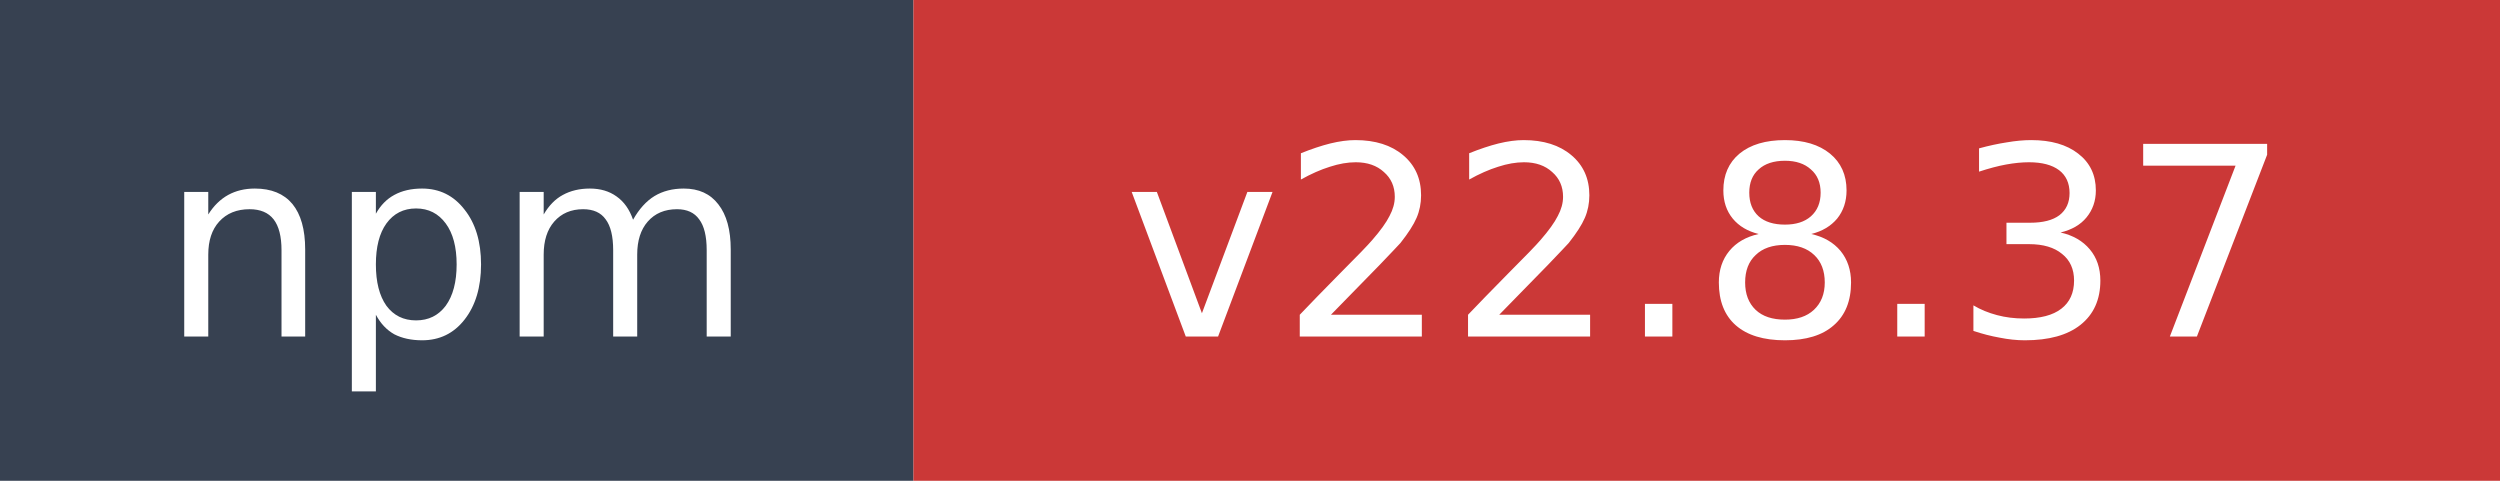
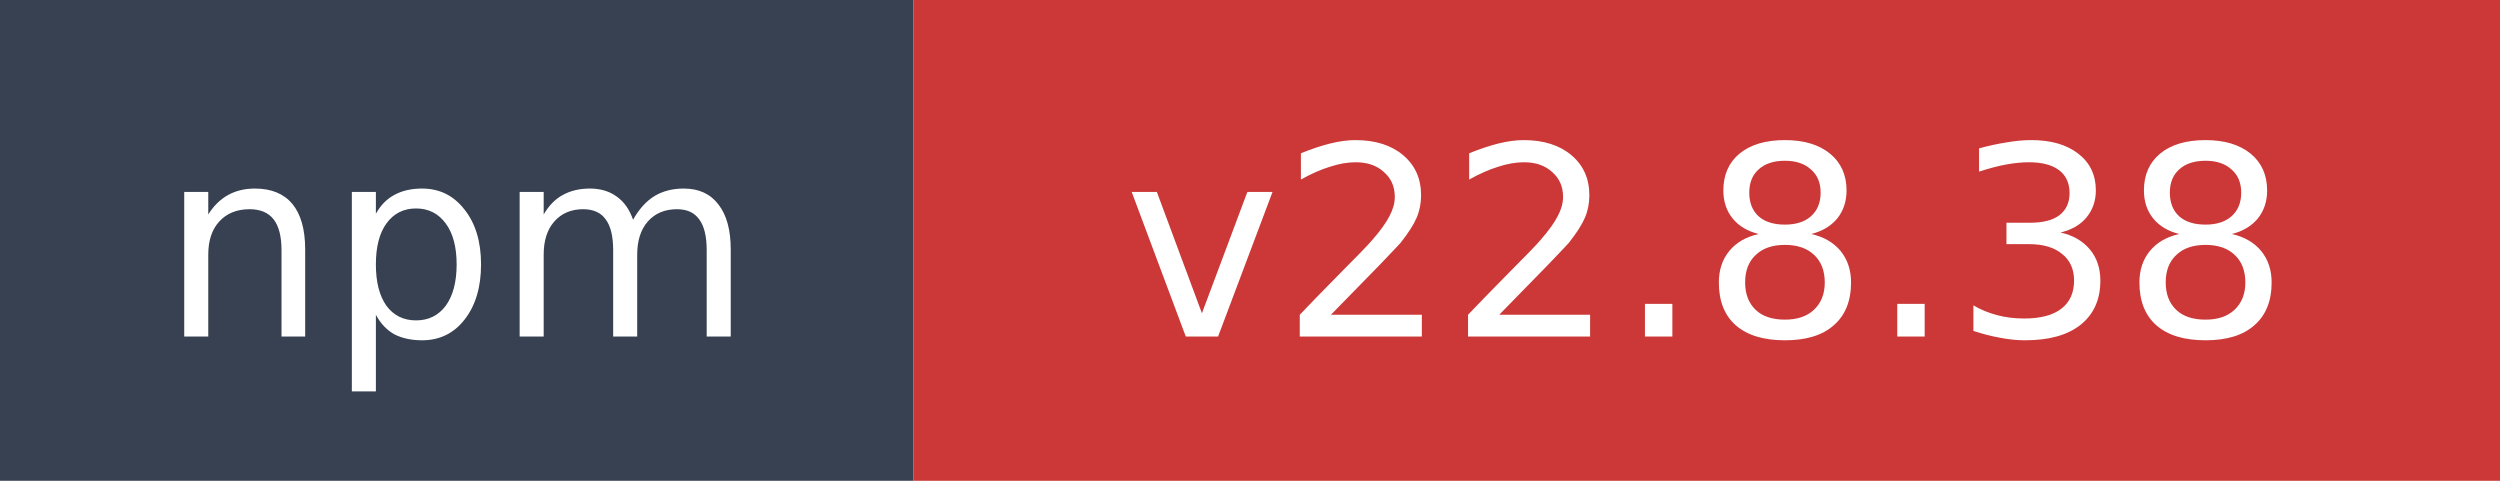
- <svg xmlns="http://www.w3.org/2000/svg" width="104" height="20" role="img" aria-label="npm: v22.8.37">
+ <svg xmlns="http://www.w3.org/2000/svg" width="104" height="20" role="img" aria-label="npm: v22.8.38">
  <rect width="38" height="20" fill="#374151" />
  <rect x="38" width="66" height="20" fill="#cb3837" />
  <text x="19" y="14" fill="#ffffff" font-family="Verdana,Geneva,DejaVu Sans,sans-serif" font-size="11" text-anchor="middle">npm</text>
-   <text x="71" y="14" fill="#ffffff" font-family="Verdana,Geneva,DejaVu Sans,sans-serif" font-size="11" text-anchor="middle">v22.8.37</text>
+   <text x="71" y="14" fill="#ffffff" font-family="Verdana,Geneva,DejaVu Sans,sans-serif" font-size="11" text-anchor="middle">v22.8.38</text>
</svg>
